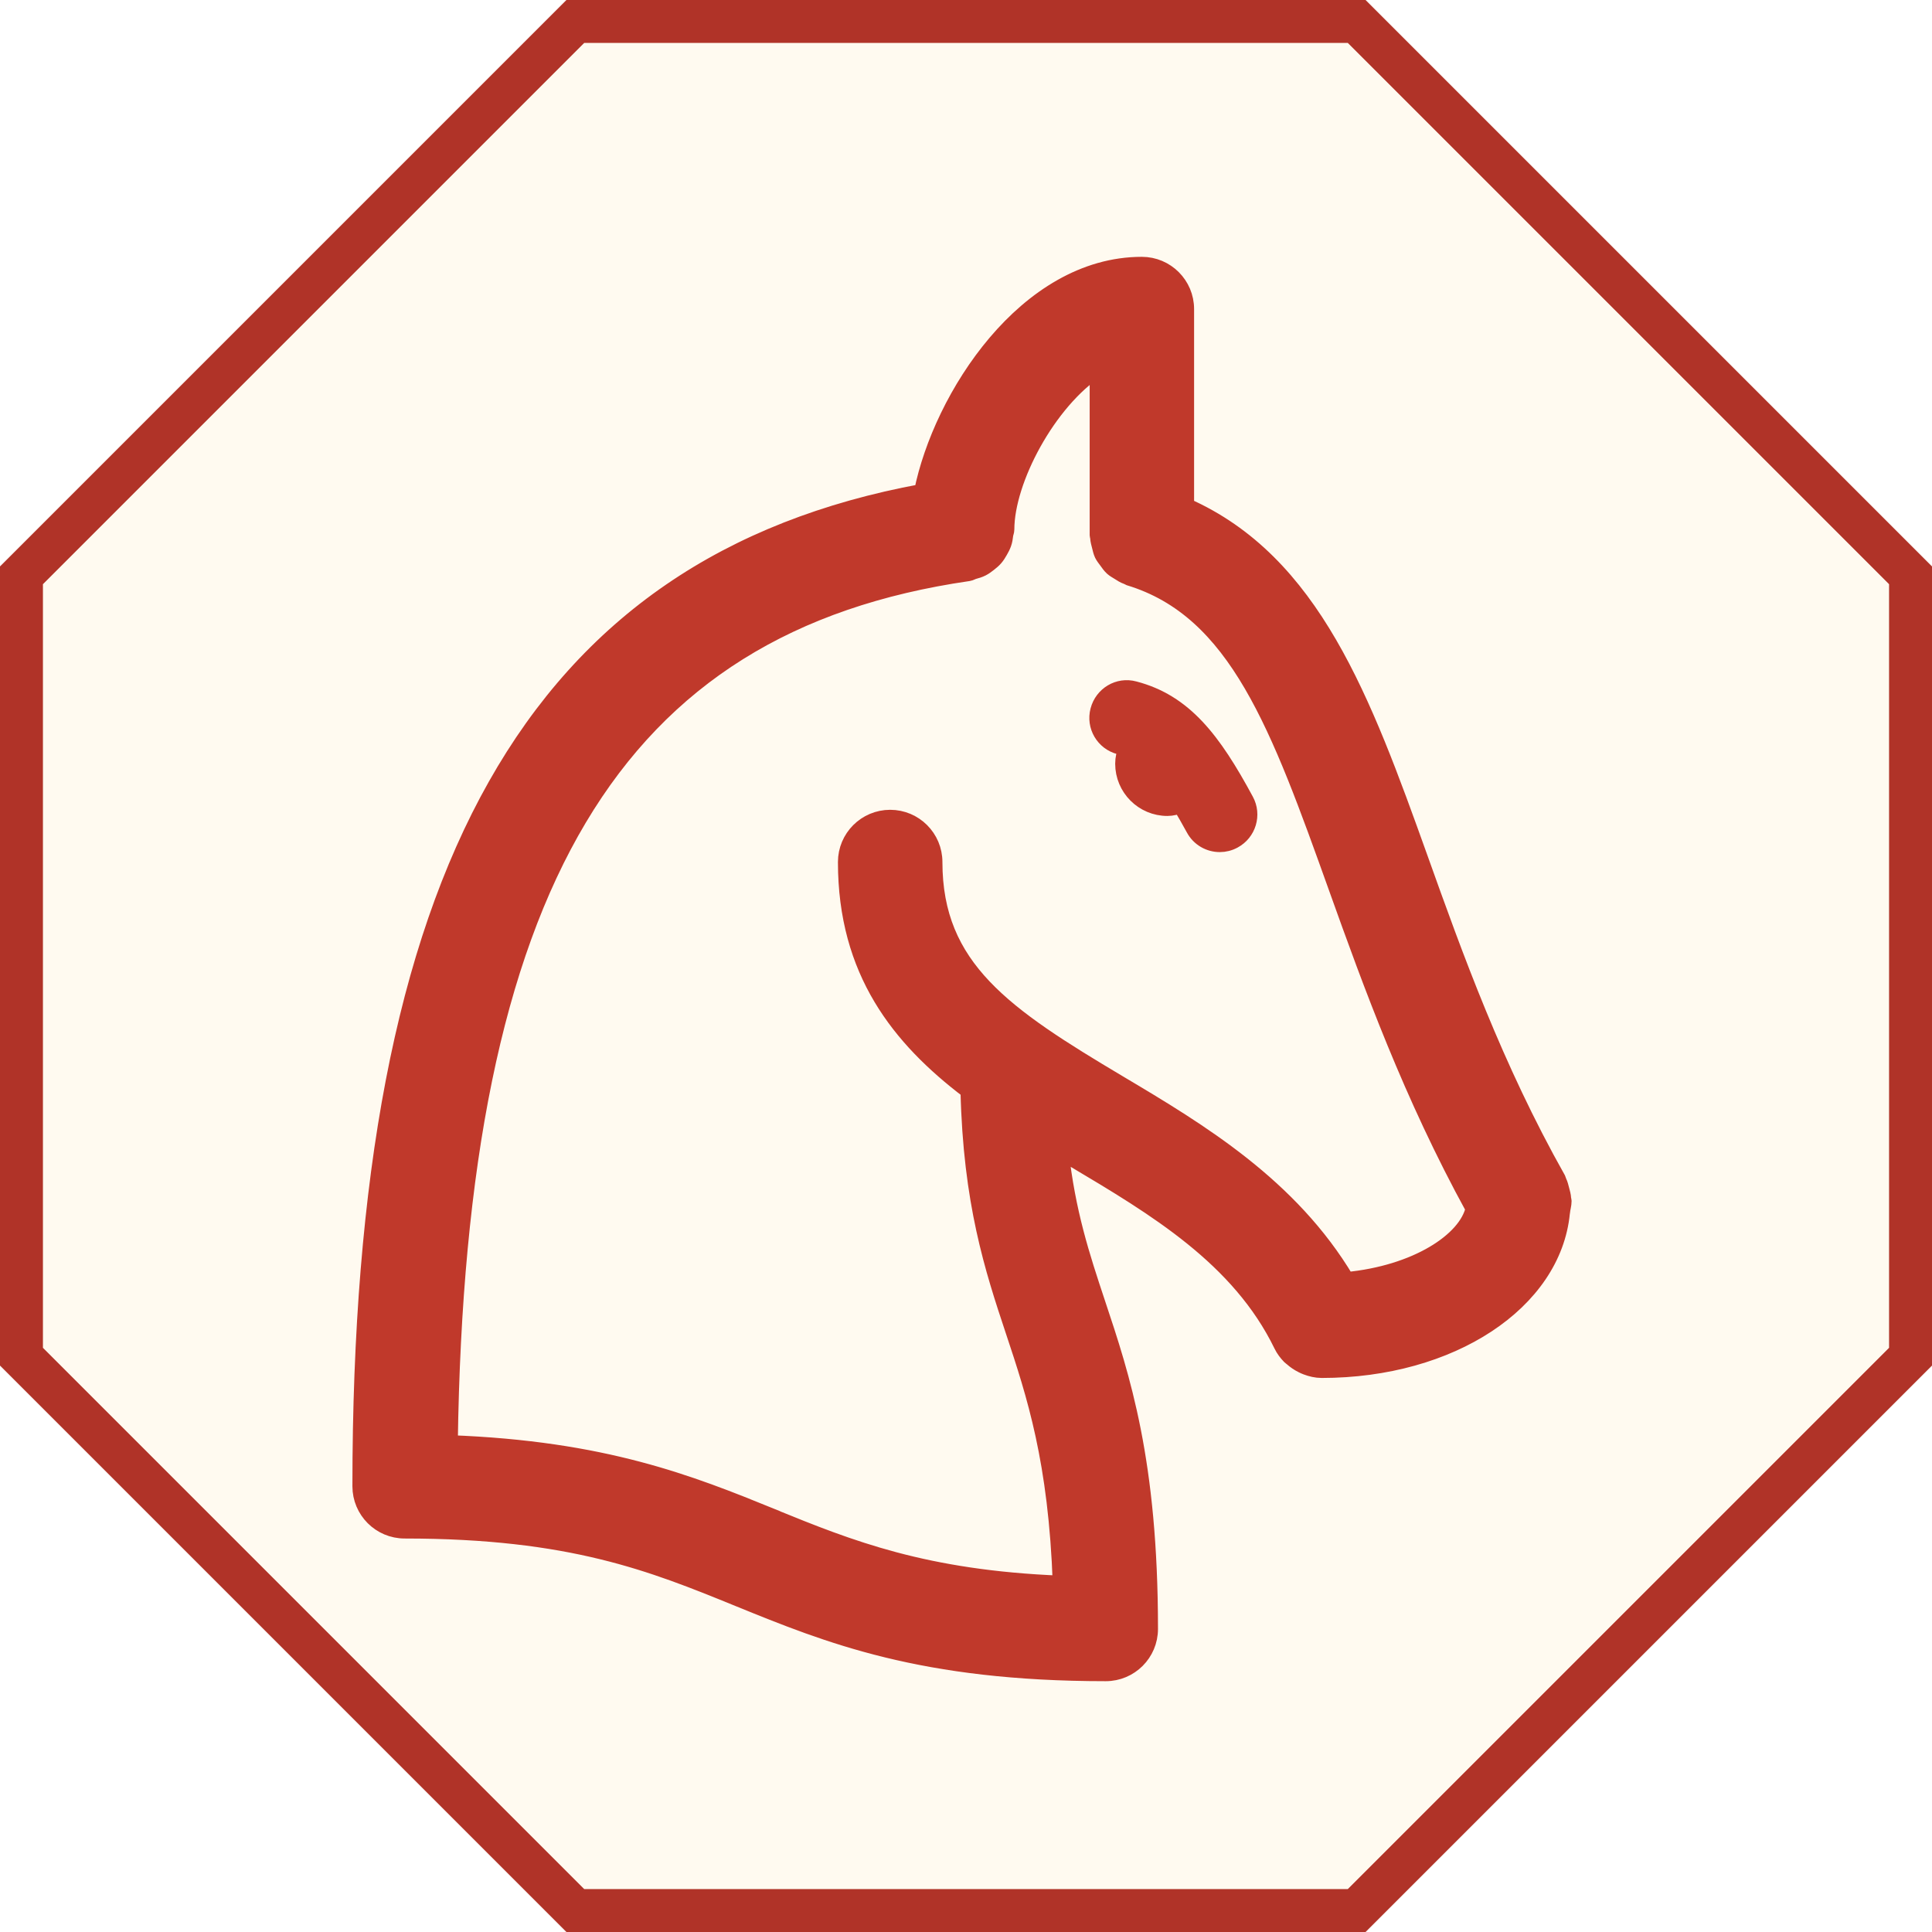
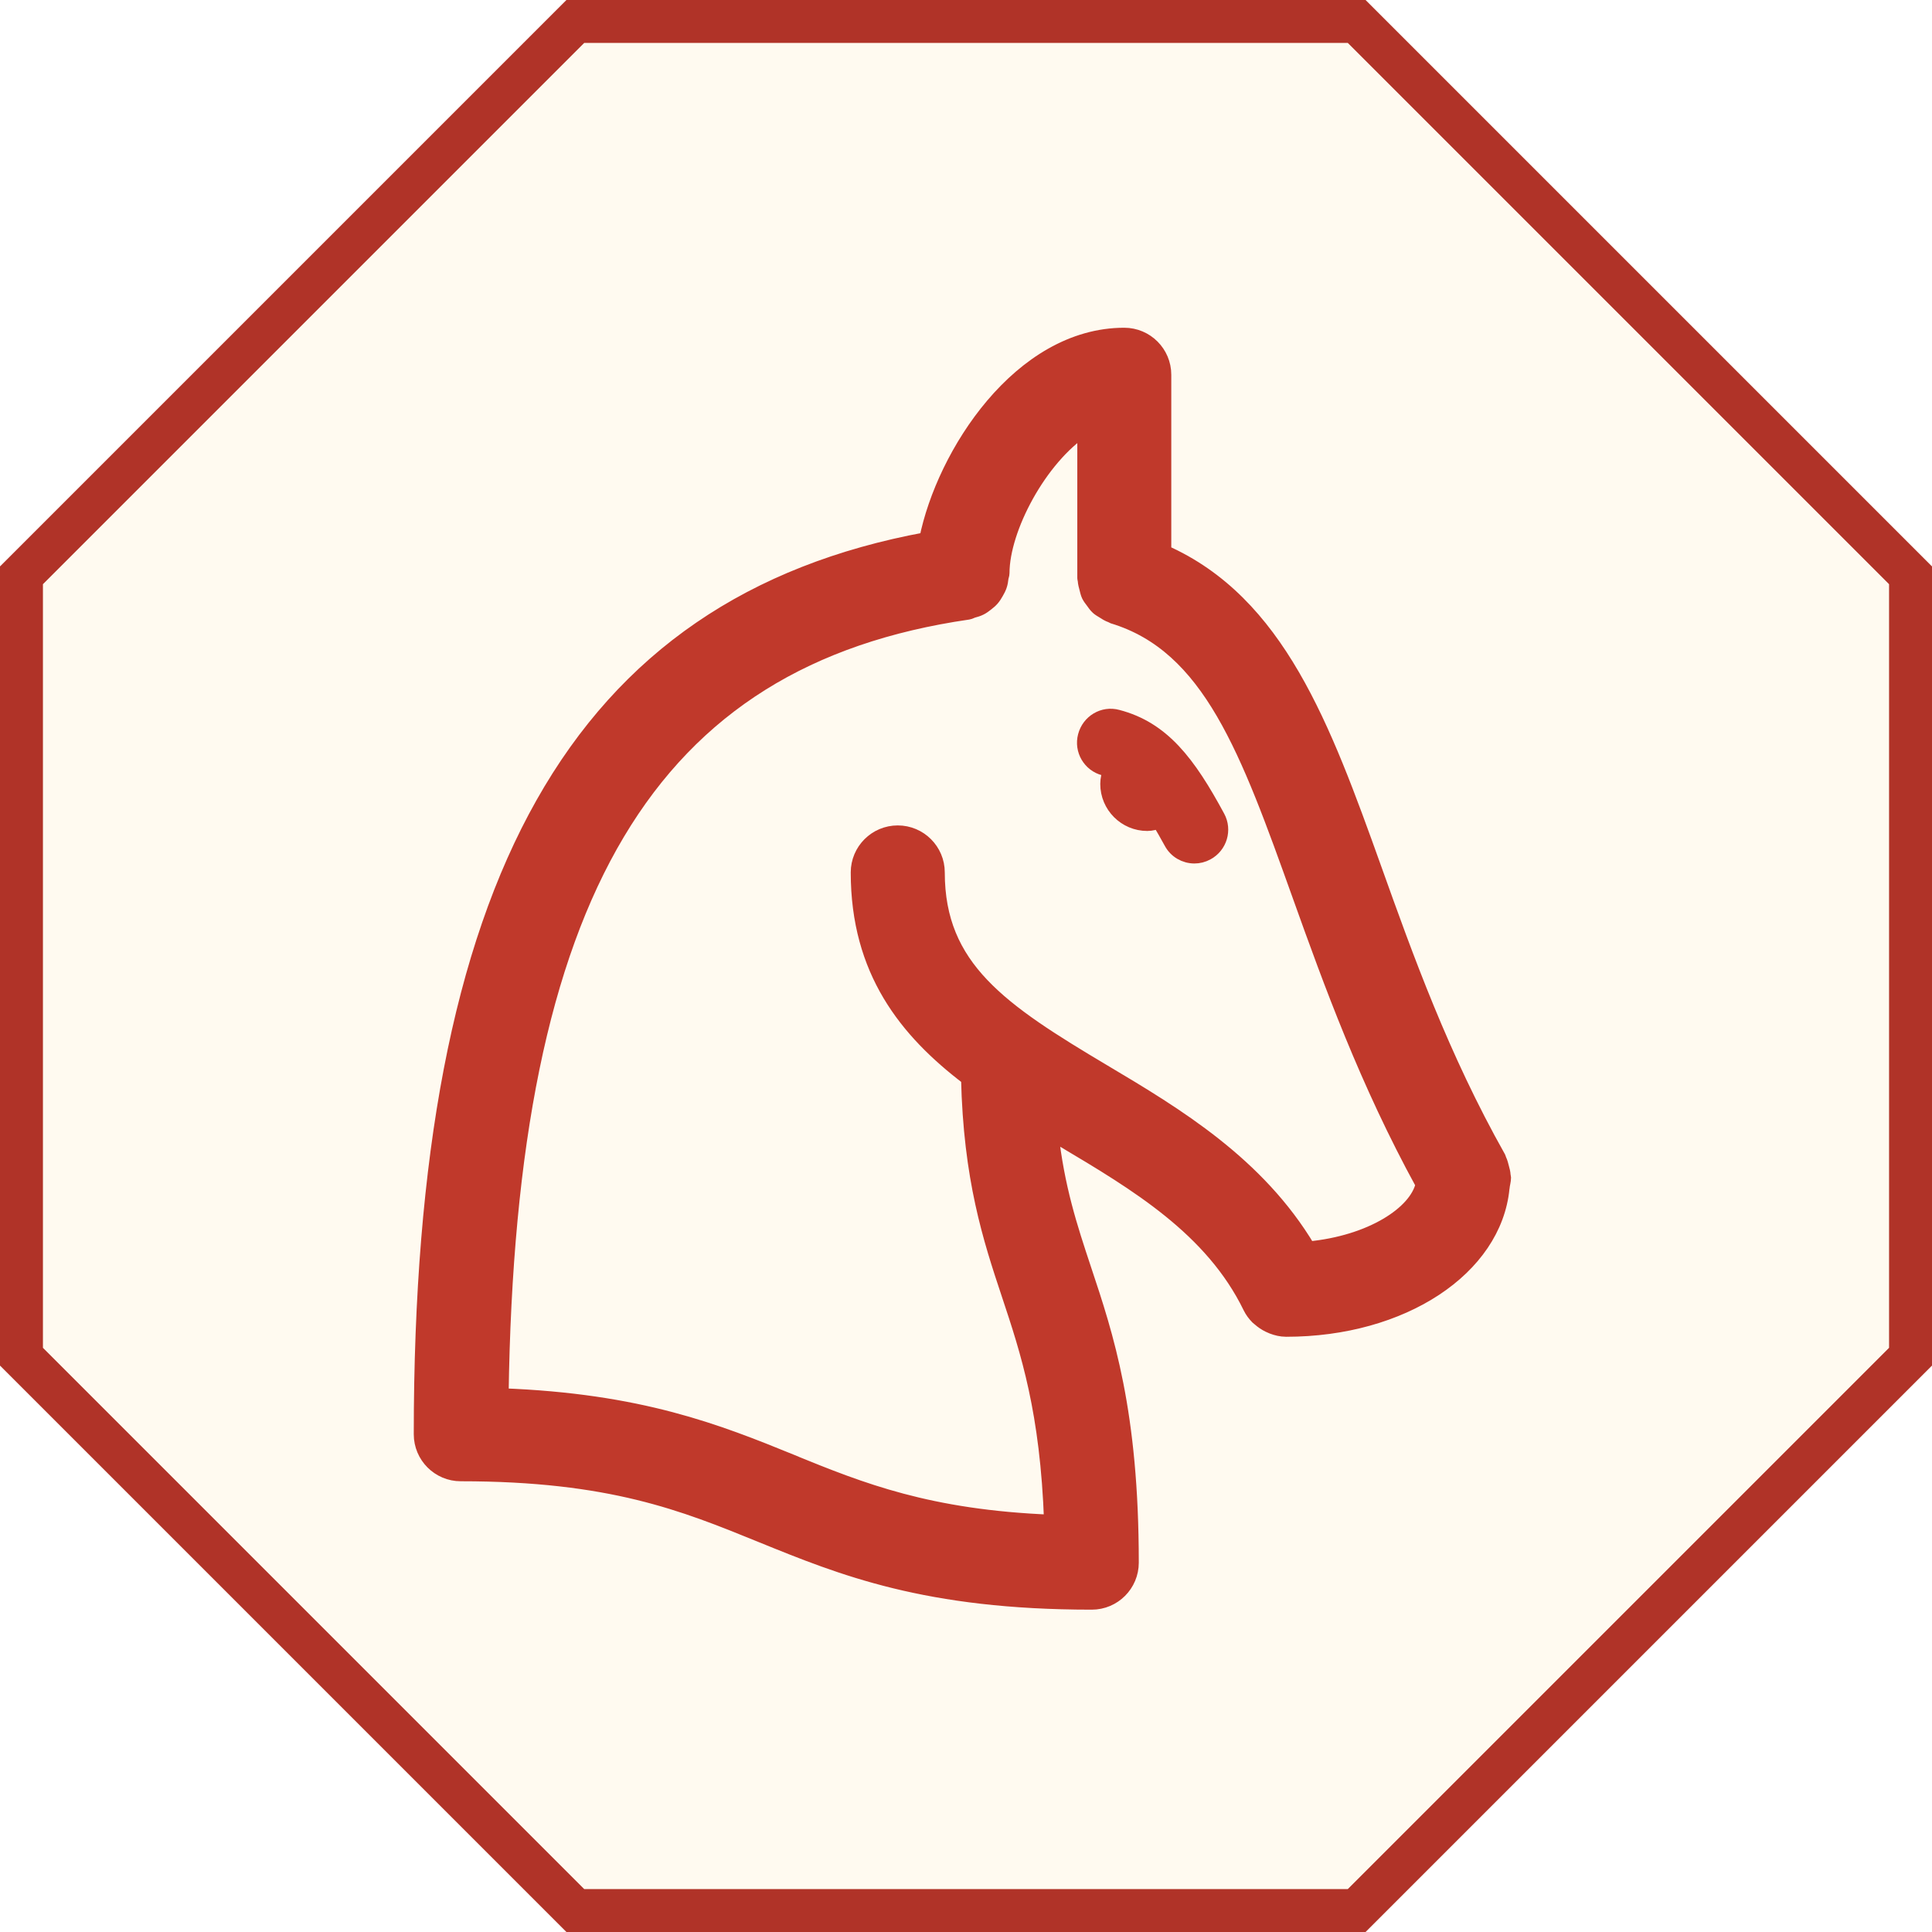
<svg xmlns="http://www.w3.org/2000/svg" viewBox="5 5 90 90" width="512" height="512">
  <polygon points="31.8,6 68.2,6 94,31.8 94,68.2 68.2,94 31.8,94 6,68.2 6,31.8" fill="#fffaf0" stroke="#b03328" stroke-width="2" />
-   <g transform="translate(50 50) scale(1.921739) translate(-171.750 -422.750)" fill="#c0392b">
+   <g transform="translate(50 50) scale(1.729565) translate(-171.750 -422.750)" fill="#c0392b">
    <g id="g1814-6-2-8-2" transform="matrix(-1.422054,0,0,1.422054,190.1422,404.3371)" style="fill:#c0392b;fill-opacity:1;stroke:#c0392b;stroke-width:0.281;stroke-miterlimit:4;stroke-dasharray:none;stroke-opacity:1">
      <path id="path1810-1-0-0-6" d="M 13.68,4.872 C 13.354,3.251 11.903,1 9.936,1 c -0.414,0 -0.75,0.336 -0.75,0.75 V 5.11 C 7.031,6.064 6.168,8.408 5.2,11.111 4.603,12.78 3.925,14.672 2.847,16.585 c -0.007,0.013 -0.007,0.027 -0.013,0.039 -0.022,0.045 -0.033,0.093 -0.046,0.143 -0.013,0.049 -0.027,0.096 -0.029,0.145 -7.936e-4,0.014 -0.008,0.026 -0.008,0.041 0,0.065 0.021,0.126 0.027,0.19 0.001,0.004 6.104e-4,0.009 0.002,0.013 0.148,1.513 1.881,2.674 4.091,2.674 1.221e-4,0 3.052e-4,1.22e-4 4.272e-4,1.22e-4 1.22e-4,0 1.831e-4,-6.1e-5 3.052e-4,-6.1e-5 2.441e-4,0 4.272e-4,6.1e-5 6.714e-4,6.1e-5 7.324e-4,0 0.001,-4.28e-4 0.002,-4.28e-4 0.089,-3.66e-4 0.174,-0.021 0.256,-0.052 0.024,-0.009 0.045,-0.019 0.068,-0.03 0.063,-0.031 0.121,-0.07 0.174,-0.117 0.012,-0.011 0.026,-0.019 0.038,-0.031 0.054,-0.056 0.102,-0.118 0.138,-0.192 0.724,-1.489 2.156,-2.341 3.542,-3.165 0.078,-0.046 0.156,-0.094 0.234,-0.141 -0.116,1.05 -0.357,1.785 -0.626,2.594 -0.421,1.263 -0.897,2.693 -0.897,5.553 0,0.414 0.336,0.75 0.75,0.75 3.135,0 4.723,-0.646 6.259,-1.271 1.466,-0.598 2.852,-1.161 5.692,-1.161 0.414,0 0.75,-0.336 0.75,-0.75 0,-10.475 -2.965,-15.725 -9.57,-16.945 z m 2.561,17.467 c -1.326,0.54 -2.597,1.049 -4.927,1.142 0.074,-2.1 0.444,-3.225 0.805,-4.309 0.358,-1.075 0.723,-2.196 0.768,-4.1 1.177,-0.895 2.089,-2.03 2.089,-3.896 0,-0.414 -0.336,-0.75 -0.75,-0.75 -0.414,0 -0.75,0.336 -0.75,0.75 0,1.812 -1.199,2.616 -3.154,3.779 C 8.945,15.773 7.406,16.701 6.45,18.306 5.261,18.194 4.398,17.633 4.277,17.083 5.339,15.145 6.019,13.273 6.612,11.616 7.597,8.867 8.308,6.881 10.152,6.323 c 0.012,-0.004 0.02,-0.013 0.032,-0.017 0.055,-0.019 0.101,-0.049 0.149,-0.08 0.035,-0.022 0.071,-0.041 0.102,-0.069 0.038,-0.035 0.066,-0.076 0.096,-0.118 0.027,-0.037 0.055,-0.07 0.075,-0.111 0.02,-0.042 0.029,-0.088 0.041,-0.134 0.013,-0.05 0.027,-0.097 0.03,-0.15 7.33e-4,-0.014 0.008,-0.025 0.008,-0.039 V 2.765 C 11.541,3.323 12.25,4.667 12.25,5.506 c 0,0.033 0.015,0.061 0.019,0.093 0.006,0.051 0.013,0.1 0.03,0.147 0.016,0.045 0.037,0.085 0.061,0.126 0.024,0.042 0.048,0.082 0.08,0.119 0.031,0.036 0.067,0.065 0.105,0.095 0.038,0.03 0.074,0.057 0.117,0.079 0.045,0.023 0.092,0.037 0.141,0.05 0.031,0.009 0.057,0.027 0.089,0.032 6.052,0.876 8.714,5.338 8.845,14.839 -2.631,0.097 -4.092,0.68 -5.496,1.251 z" style="fill:#c0392b;fill-opacity:1;stroke:#c0392b;stroke-width:0.281;stroke-miterlimit:4;stroke-dasharray:none;stroke-opacity:1" />
      <path id="path1812-3-5-4-5" d="M 10.064,8.234 C 9.214,8.456 8.725,9.096 8.168,10.128 c -0.132,0.242 -0.041,0.546 0.202,0.677 0.075,0.041 0.156,0.061 0.237,0.061 0.178,0 0.35,-0.095 0.439,-0.263 C 9.128,10.453 9.203,10.323 9.274,10.204 9.347,10.228 9.42,10.25 9.5,10.25 c 0.414,0 0.75,-0.336 0.75,-0.75 0,-0.092 -0.022,-0.178 -0.052,-0.26 0.039,-0.015 0.078,-0.028 0.119,-0.039 0.268,-0.069 0.428,-0.343 0.357,-0.609 C 10.604,8.325 10.334,8.16 10.064,8.234 Z" style="fill:#c0392b;fill-opacity:1;stroke:#c0392b;stroke-width:0.281;stroke-miterlimit:4;stroke-dasharray:none;stroke-opacity:1" />
    </g>
  </g>
</svg>
